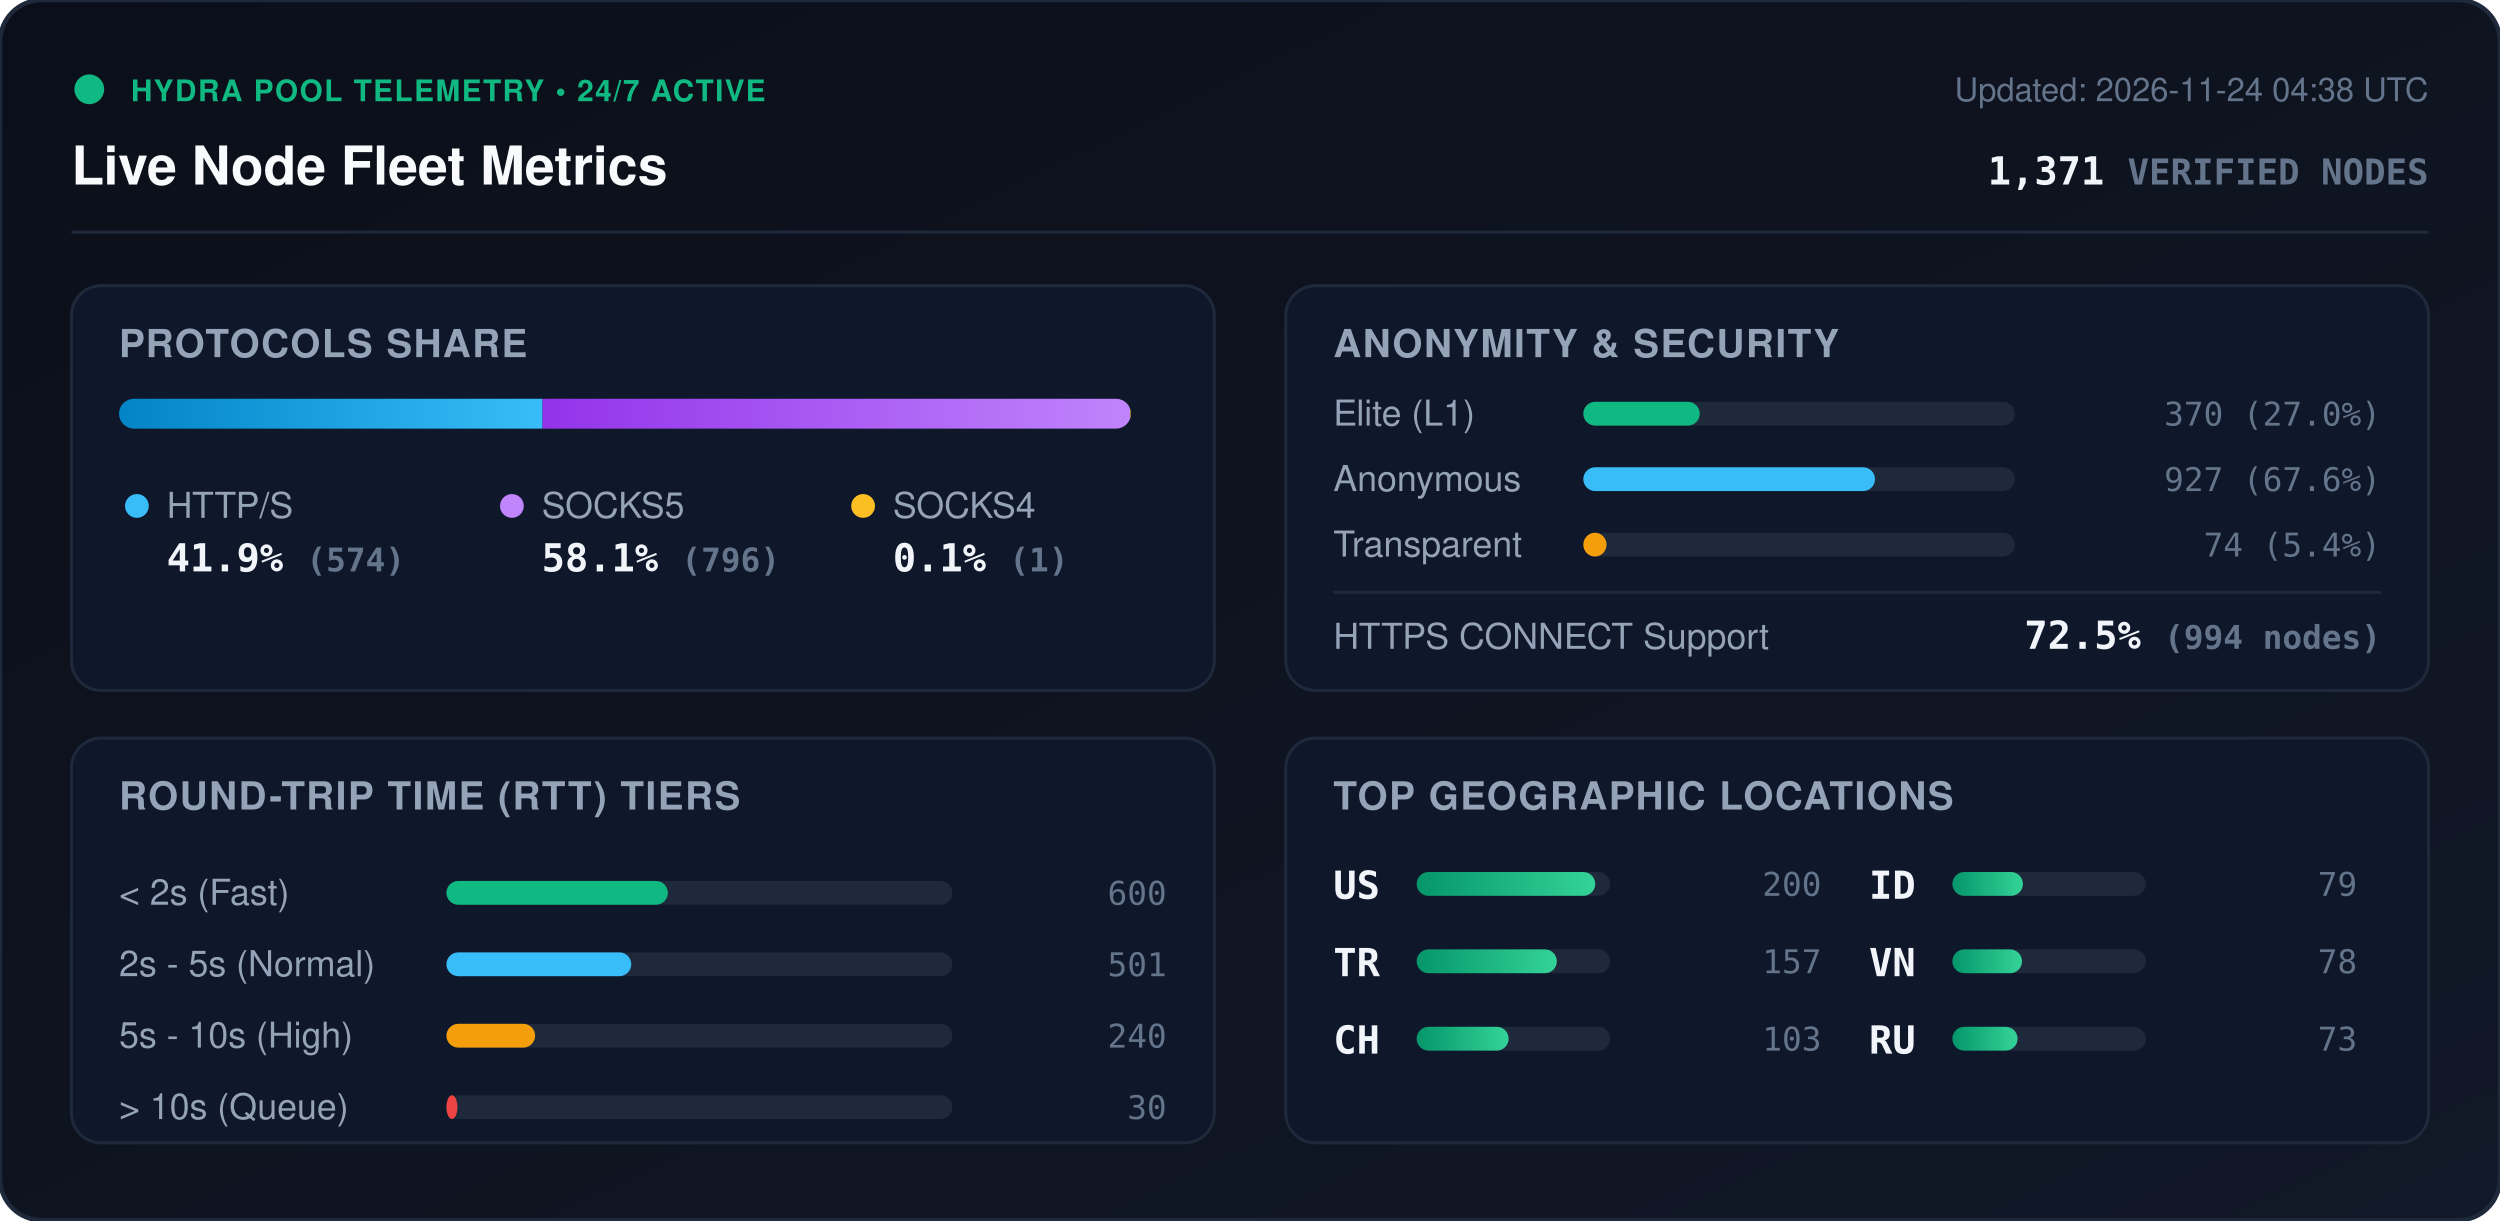
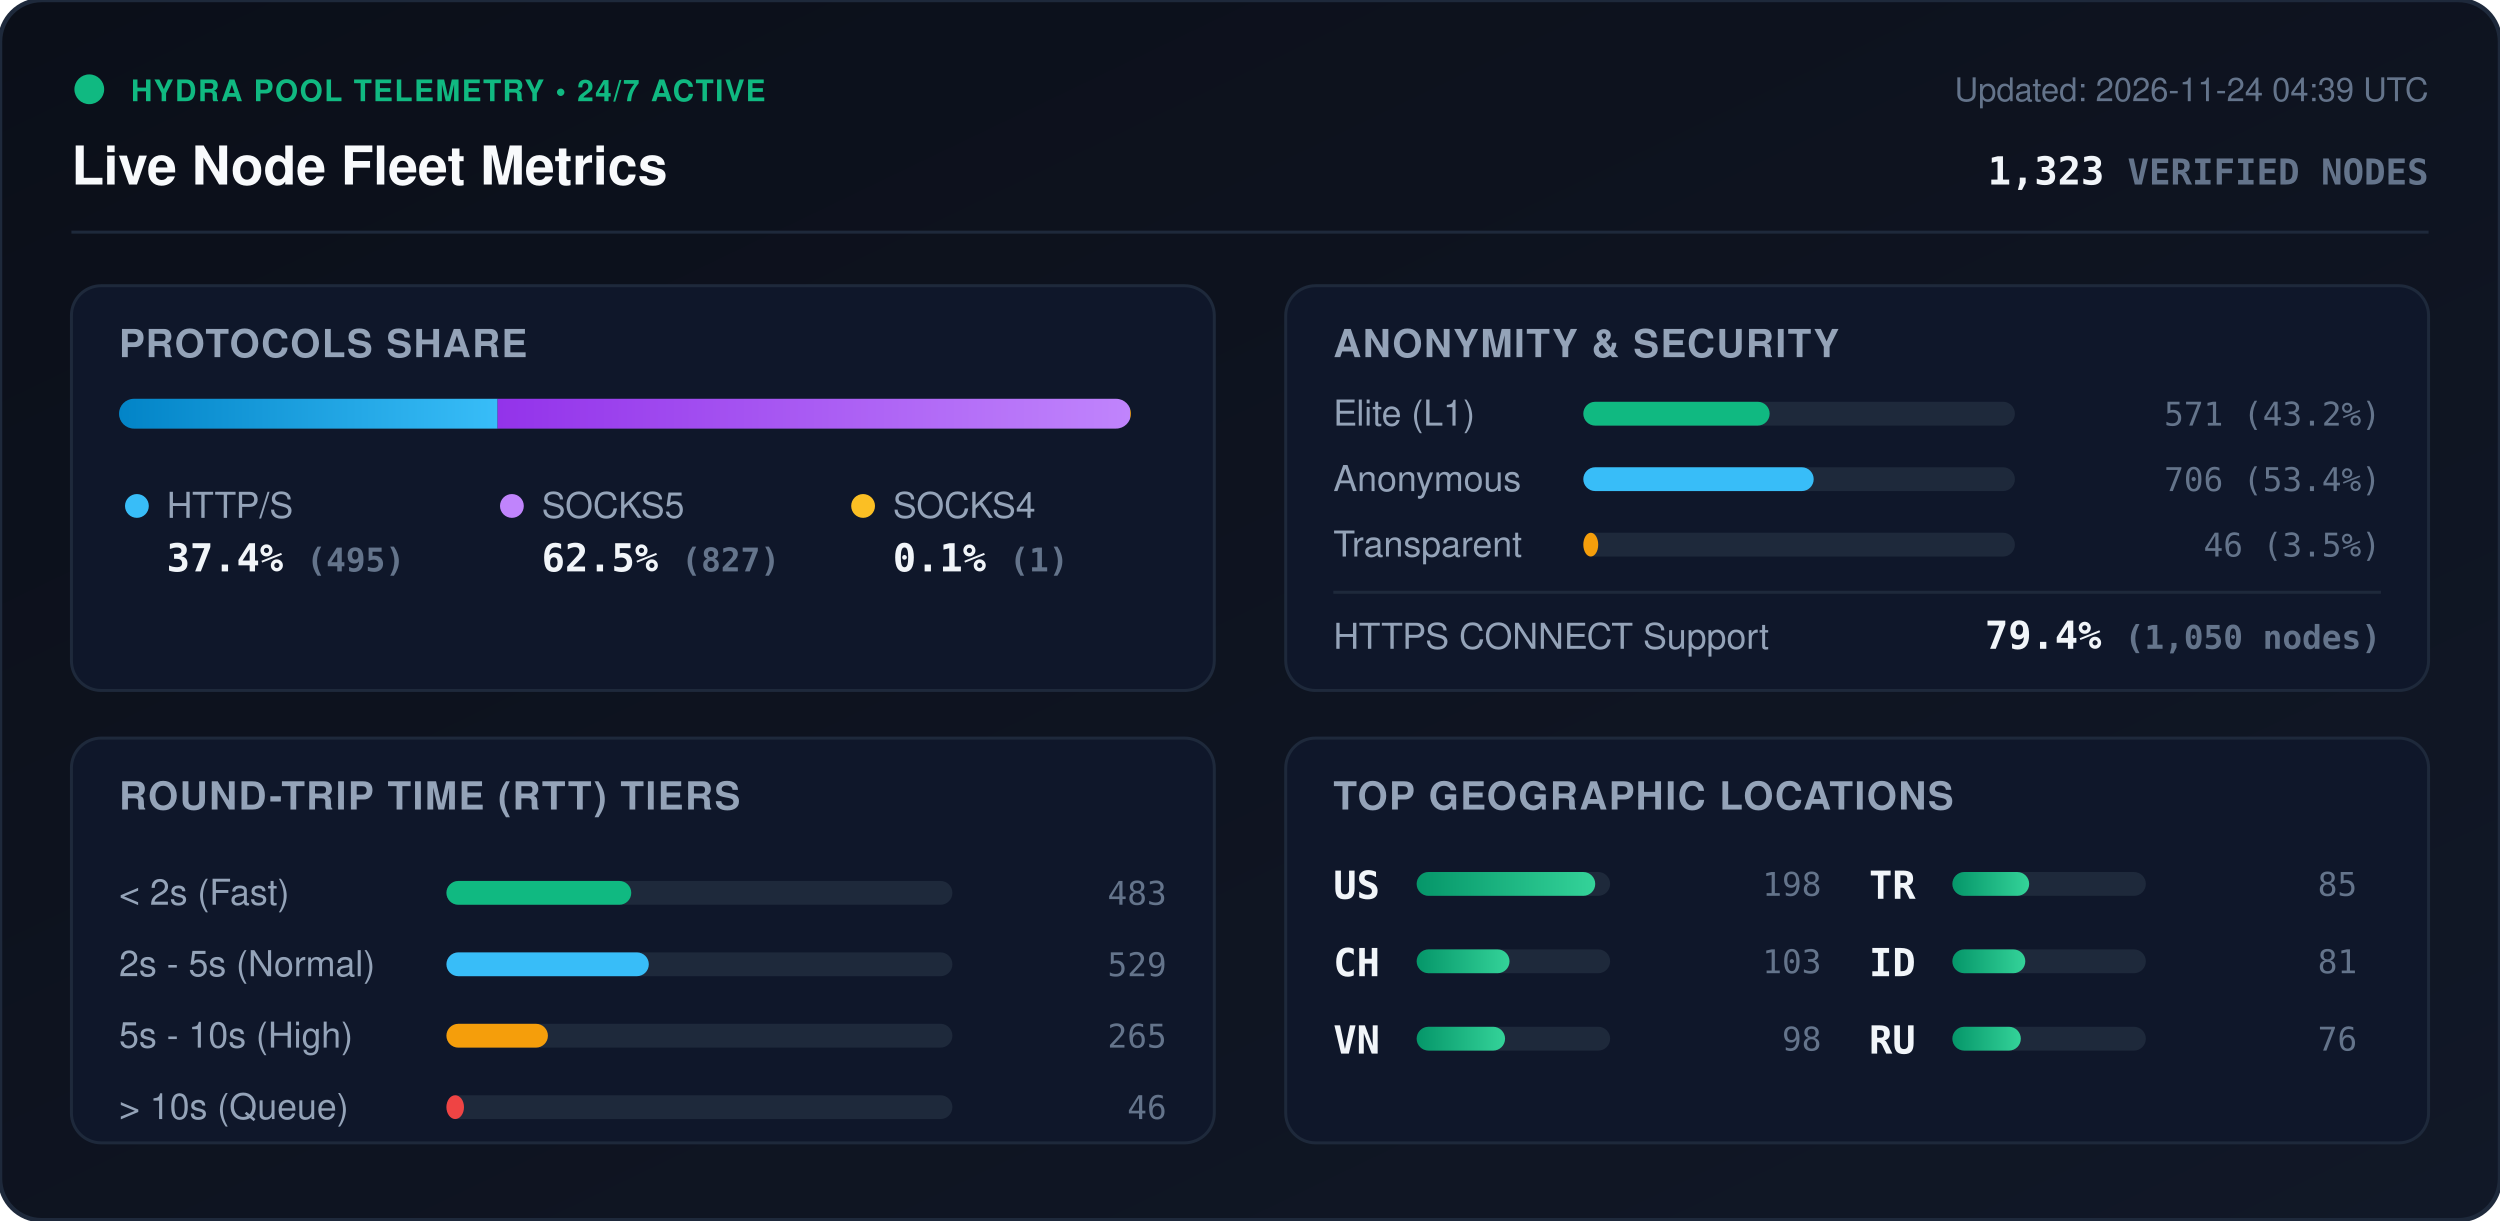
<svg xmlns="http://www.w3.org/2000/svg" viewBox="0 0 840 410" width="840" height="410" style="max-width: 100%; height: auto;">
  <defs>
    <linearGradient id="bg" x1="0%" y1="0%" x2="100%" y2="100%">
      <stop offset="0%" stop-color="#0b0f19" />
      <stop offset="100%" stop-color="#111827" />
    </linearGradient>
    <linearGradient id="bar-http" x1="0%" y1="0%" x2="100%" y2="0%">
      <stop offset="0%" stop-color="#0284c7" />
      <stop offset="100%" stop-color="#38bdf8" />
    </linearGradient>
    <linearGradient id="bar-socks5" x1="0%" y1="0%" x2="100%" y2="0%">
      <stop offset="0%" stop-color="#9333ea" />
      <stop offset="100%" stop-color="#c084fc" />
    </linearGradient>
    <linearGradient id="bar-socks4" x1="0%" y1="0%" x2="100%" y2="0%">
      <stop offset="0%" stop-color="#d97706" />
      <stop offset="100%" stop-color="#fbbf24" />
    </linearGradient>
    <linearGradient id="bar-green" x1="0%" y1="0%" x2="100%" y2="0%">
      <stop offset="0%" stop-color="#059669" />
      <stop offset="100%" stop-color="#34d399" />
    </linearGradient>
    <clipPath id="prog-track-clip">
      <rect width="340.0" height="10" rx="5" />
    </clipPath>
    <style>
      .title { font: 700 18px -apple-system, BlinkMacSystemFont, 'Segoe UI', Helvetica, Arial, sans-serif; fill: #f8fafc; }
      .sub { font: 500 11px -apple-system, BlinkMacSystemFont, 'Segoe UI', Helvetica, Arial, sans-serif; fill: #64748b; }
      .section-hdr { font: 600 13px -apple-system, BlinkMacSystemFont, 'Segoe UI', Helvetica, Arial, sans-serif; fill: #94a3b8; letter-spacing: 0.5px; }
      .metric-val { font: 700 13px -apple-system, BlinkMacSystemFont, 'Segoe UI', Helvetica, Arial, sans-serif; fill: #f1f5f9; }
      .metric-lbl { font: 500 12px -apple-system, BlinkMacSystemFont, 'Segoe UI', Helvetica, Arial, sans-serif; fill: #94a3b8; }
      .badge-txt { font: 700 10px -apple-system, BlinkMacSystemFont, 'Segoe UI', Helvetica, Arial, sans-serif; fill: #10b981; letter-spacing: 0.5px; }
      .mono { font-family: ui-monospace, SFMono-Regular, Menlo, Monaco, Consolas, monospace; }
      .pulse { animation: beacon 2s infinite ease-in-out; }
      @keyframes beacon { 0%, 100% { opacity: 1; } 50% { opacity: 0.35; } }
    </style>
  </defs>
  <rect width="840" height="410" rx="14" fill="url(#bg)" stroke="#1e293b" stroke-width="1.5" />
  <g transform="translate(24, 24)">
    <circle cx="6" cy="6" r="5" fill="#10b981" class="pulse" />
    <text x="20" y="10" class="badge-txt">HYDRA POOL TELEMETRY • 24/7 ACTIVE</text>
    <text x="0" y="38" class="title">Live Node Fleet Metrics</text>
-     <text x="792" y="10" text-anchor="end" class="sub">Updated: 2026-11-24 04:38 UTC</text>
-     <text x="792" y="38" text-anchor="end" class="metric-val mono" fill="#38bdf8">1,371 <tspan font-size="12" fill="#64748b">VERIFIED NODES</tspan>
+     <text x="792" y="10" text-anchor="end" class="sub">Updated: 2026-11-24 04:39 UTC</text>
+     <text x="792" y="38" text-anchor="end" class="metric-val mono" fill="#38bdf8">1,323 <tspan font-size="12" fill="#64748b">VERIFIED NODES</tspan>
    </text>
  </g>
  <line x1="24" y1="78" x2="816" y2="78" stroke="#1e293b" stroke-width="1" />
  <g transform="translate(24, 96)">
    <rect width="384" height="136" rx="10" fill="#0f172a" stroke="#1e293b" />
    <text x="16" y="24" class="section-hdr">PROTOCOLS SHARE</text>
    <g transform="translate(16, 38)">
      <rect width="340.0" height="10" rx="5" fill="#1e293b" />
      <g clip-path="url(#prog-track-clip)">
-         <rect x="0" width="142.3" height="10" fill="url(#bar-http)" />
-         <rect x="142.3" width="197.4" height="10" fill="url(#bar-socks5)" />
-         <rect x="339.7" width="0.2" height="10" fill="url(#bar-socks4)" />
+         <rect x="0" width="127.2" height="10" fill="url(#bar-http)" />
+         <rect x="127.2" width="212.5" height="10" fill="url(#bar-socks5)" />
+         <rect x="339.7" width="0.3" height="10" fill="url(#bar-socks4)" />
      </g>
    </g>
    <g transform="translate(16, 68)">
      <circle cx="6" cy="6" r="4" fill="#38bdf8" />
      <text x="16" y="10" class="metric-lbl">HTTP/S</text>
-       <text x="16" y="28" class="metric-val mono">41.9% <tspan font-size="11" fill="#64748b">(574)</tspan>
+       <text x="16" y="28" class="metric-val mono">37.4% <tspan font-size="11" fill="#64748b">(495)</tspan>
      </text>
      <circle cx="132" cy="6" r="4" fill="#c084fc" />
      <text x="142" y="10" class="metric-lbl">SOCKS5</text>
-       <text x="142" y="28" class="metric-val mono">58.1% <tspan font-size="11" fill="#64748b">(796)</tspan>
+       <text x="142" y="28" class="metric-val mono">62.5% <tspan font-size="11" fill="#64748b">(827)</tspan>
      </text>
      <circle cx="250" cy="6" r="4" fill="#fbbf24" />
      <text x="260" y="10" class="metric-lbl">SOCKS4</text>
      <text x="260" y="28" class="metric-val mono">0.1% <tspan font-size="11" fill="#64748b">(1)</tspan>
      </text>
    </g>
  </g>
  <g transform="translate(432, 96)">
    <rect width="384" height="136" rx="10" fill="#0f172a" stroke="#1e293b" />
    <text x="16" y="24" class="section-hdr">ANONYMITY &amp; SECURITY</text>
    <text x="16" y="47" class="metric-lbl">Elite (L1)</text>
    <rect x="100" y="39" width="145.0" height="8" rx="4" fill="#1e293b" />
-     <rect x="100" y="39" width="39.1" height="8" rx="4" fill="#10b981" />
-     <text x="368" y="47" text-anchor="end" class="mono sub" fill="#e2e8f0">370 (27.0%)</text>
+     <rect x="100" y="39" width="62.6" height="8" rx="4" fill="#10b981" />
+     <text x="368" y="47" text-anchor="end" class="mono sub" fill="#e2e8f0">571 (43.2%)</text>
    <text x="16" y="69" class="metric-lbl">Anonymous</text>
    <rect x="100" y="61" width="145.0" height="8" rx="4" fill="#1e293b" />
-     <rect x="100" y="61" width="98.0" height="8" rx="4" fill="#38bdf8" />
-     <text x="368" y="69" text-anchor="end" class="mono sub" fill="#e2e8f0">927 (67.6%)</text>
+     <rect x="100" y="61" width="77.4" height="8" rx="4" fill="#38bdf8" />
+     <text x="368" y="69" text-anchor="end" class="mono sub" fill="#e2e8f0">706 (53.4%)</text>
    <text x="16" y="91" class="metric-lbl">Transparent</text>
    <rect x="100" y="83" width="145.0" height="8" rx="4" fill="#1e293b" />
-     <rect x="100" y="83" width="7.8" height="8" rx="4" fill="#f59e0b" />
-     <text x="368" y="91" text-anchor="end" class="mono sub" fill="#e2e8f0">74 (5.4%)</text>
+     <rect x="100" y="83" width="5.0" height="8" rx="4" fill="#f59e0b" />
+     <text x="368" y="91" text-anchor="end" class="mono sub" fill="#e2e8f0">46 (3.5%)</text>
    <line x1="16" y1="103" x2="368" y2="103" stroke="#1e293b" stroke-width="1" />
    <text x="16" y="122" class="metric-lbl">HTTPS CONNECT Support</text>
-     <text x="368" y="122" text-anchor="end" class="metric-val mono" fill="#34d399">72.5% <tspan font-size="11" fill="#64748b">(994 nodes)</tspan>
+     <text x="368" y="122" text-anchor="end" class="metric-val mono" fill="#34d399">79.4% <tspan font-size="11" fill="#64748b">(1,050 nodes)</tspan>
    </text>
  </g>
  <g transform="translate(24, 248)">
    <rect width="384" height="136" rx="10" fill="#0f172a" stroke="#1e293b" />
    <text x="16" y="24" class="section-hdr">ROUND-TRIP TIME (RTT) TIERS</text>
    <g transform="translate(16, 42)">
      <text x="0" y="14" class="metric-lbl">&lt; 2s (Fast)</text>
      <rect x="110" y="6" width="170" height="8" rx="4" fill="#1e293b" />
-       <rect x="110" y="6" width="74.4" height="8" rx="4" fill="#10b981" />
-       <text x="352" y="14" text-anchor="end" class="mono sub">600</text>
+       <rect x="110" y="6" width="62.1" height="8" rx="4" fill="#10b981" />
+       <text x="352" y="14" text-anchor="end" class="mono sub">483</text>
      <text x="0" y="38" class="metric-lbl">2s - 5s (Normal)</text>
      <rect x="110" y="30" width="170" height="8" rx="4" fill="#1e293b" />
-       <rect x="110" y="30" width="62.1" height="8" rx="4" fill="#38bdf8" />
-       <text x="352" y="38" text-anchor="end" class="mono sub">501</text>
+       <rect x="110" y="30" width="68.0" height="8" rx="4" fill="#38bdf8" />
+       <text x="352" y="38" text-anchor="end" class="mono sub">529</text>
      <text x="0" y="62" class="metric-lbl">5s - 10s (High)</text>
      <rect x="110" y="54" width="170" height="8" rx="4" fill="#1e293b" />
-       <rect x="110" y="54" width="29.8" height="8" rx="4" fill="#f59e0b" />
-       <text x="352" y="62" text-anchor="end" class="mono sub">240</text>
+       <rect x="110" y="54" width="34.1" height="8" rx="4" fill="#f59e0b" />
+       <text x="352" y="62" text-anchor="end" class="mono sub">265</text>
      <text x="0" y="86" class="metric-lbl">&gt; 10s (Queue)</text>
      <rect x="110" y="78" width="170" height="8" rx="4" fill="#1e293b" />
-       <rect x="110" y="78" width="3.7" height="8" rx="4" fill="#ef4444" />
-       <text x="352" y="86" text-anchor="end" class="mono sub">30</text>
+       <rect x="110" y="78" width="5.9" height="8" rx="4" fill="#ef4444" />
+       <text x="352" y="86" text-anchor="end" class="mono sub">46</text>
    </g>
  </g>
  <g transform="translate(432, 248)">
    <rect width="384" height="136" rx="10" fill="#0f172a" stroke="#1e293b" />
    <text x="16" y="24" class="section-hdr">TOP GEOGRAPHIC LOCATIONS</text>
    <g transform="translate(16, 42)">
      <g transform="translate(0, 0)">
        <text x="0" y="12" class="mono metric-val" font-size="12">US</text>
        <rect x="28" y="3" width="65" height="8" rx="4" fill="#1e293b" />
        <rect x="28" y="3" width="60.0" height="8" rx="4" fill="url(#bar-green)" />
-         <text x="164" y="11" text-anchor="end" class="mono sub">200</text>
+         <text x="164" y="11" text-anchor="end" class="mono sub">198</text>
      </g>
      <g transform="translate(0, 26)">
+         <text x="0" y="12" class="mono metric-val" font-size="12">CH</text>
+         <rect x="28" y="3" width="65" height="8" rx="4" fill="#1e293b" />
+         <rect x="28" y="3" width="31.2" height="8" rx="4" fill="url(#bar-green)" />
+         <text x="164" y="11" text-anchor="end" class="mono sub">103</text>
+       </g>
+       <g transform="translate(0, 52)">
+         <text x="0" y="12" class="mono metric-val" font-size="12">VN</text>
+         <rect x="28" y="3" width="65" height="8" rx="4" fill="#1e293b" />
+         <rect x="28" y="3" width="29.7" height="8" rx="4" fill="url(#bar-green)" />
+         <text x="164" y="11" text-anchor="end" class="mono sub">98</text>
+       </g>
+       <g transform="translate(180, 0)">
        <text x="0" y="12" class="mono metric-val" font-size="12">TR</text>
        <rect x="28" y="3" width="65" height="8" rx="4" fill="#1e293b" />
-         <rect x="28" y="3" width="47.1" height="8" rx="4" fill="url(#bar-green)" />
-         <text x="164" y="11" text-anchor="end" class="mono sub">157</text>
+         <rect x="28" y="3" width="25.8" height="8" rx="4" fill="url(#bar-green)" />
+         <text x="164" y="11" text-anchor="end" class="mono sub">85</text>
      </g>
-       <g transform="translate(0, 52)">
-         <text x="0" y="12" class="mono metric-val" font-size="12">CH</text>
-         <rect x="28" y="3" width="65" height="8" rx="4" fill="#1e293b" />
-         <rect x="28" y="3" width="30.9" height="8" rx="4" fill="url(#bar-green)" />
-         <text x="164" y="11" text-anchor="end" class="mono sub">103</text>
-       </g>
-       <g transform="translate(180, 0)">
+       <g transform="translate(180, 26)">
        <text x="0" y="12" class="mono metric-val" font-size="12">ID</text>
        <rect x="28" y="3" width="65" height="8" rx="4" fill="#1e293b" />
-         <rect x="28" y="3" width="23.7" height="8" rx="4" fill="url(#bar-green)" />
-         <text x="164" y="11" text-anchor="end" class="mono sub">79</text>
-       </g>
-       <g transform="translate(180, 26)">
-         <text x="0" y="12" class="mono metric-val" font-size="12">VN</text>
-         <rect x="28" y="3" width="65" height="8" rx="4" fill="#1e293b" />
-         <rect x="28" y="3" width="23.4" height="8" rx="4" fill="url(#bar-green)" />
-         <text x="164" y="11" text-anchor="end" class="mono sub">78</text>
+         <rect x="28" y="3" width="24.5" height="8" rx="4" fill="url(#bar-green)" />
+         <text x="164" y="11" text-anchor="end" class="mono sub">81</text>
      </g>
      <g transform="translate(180, 52)">
        <text x="0" y="12" class="mono metric-val" font-size="12">RU</text>
        <rect x="28" y="3" width="65" height="8" rx="4" fill="#1e293b" />
-         <rect x="28" y="3" width="21.9" height="8" rx="4" fill="url(#bar-green)" />
-         <text x="164" y="11" text-anchor="end" class="mono sub">73</text>
+         <rect x="28" y="3" width="23.0" height="8" rx="4" fill="url(#bar-green)" />
+         <text x="164" y="11" text-anchor="end" class="mono sub">76</text>
      </g>
    </g>
  </g>
</svg>
